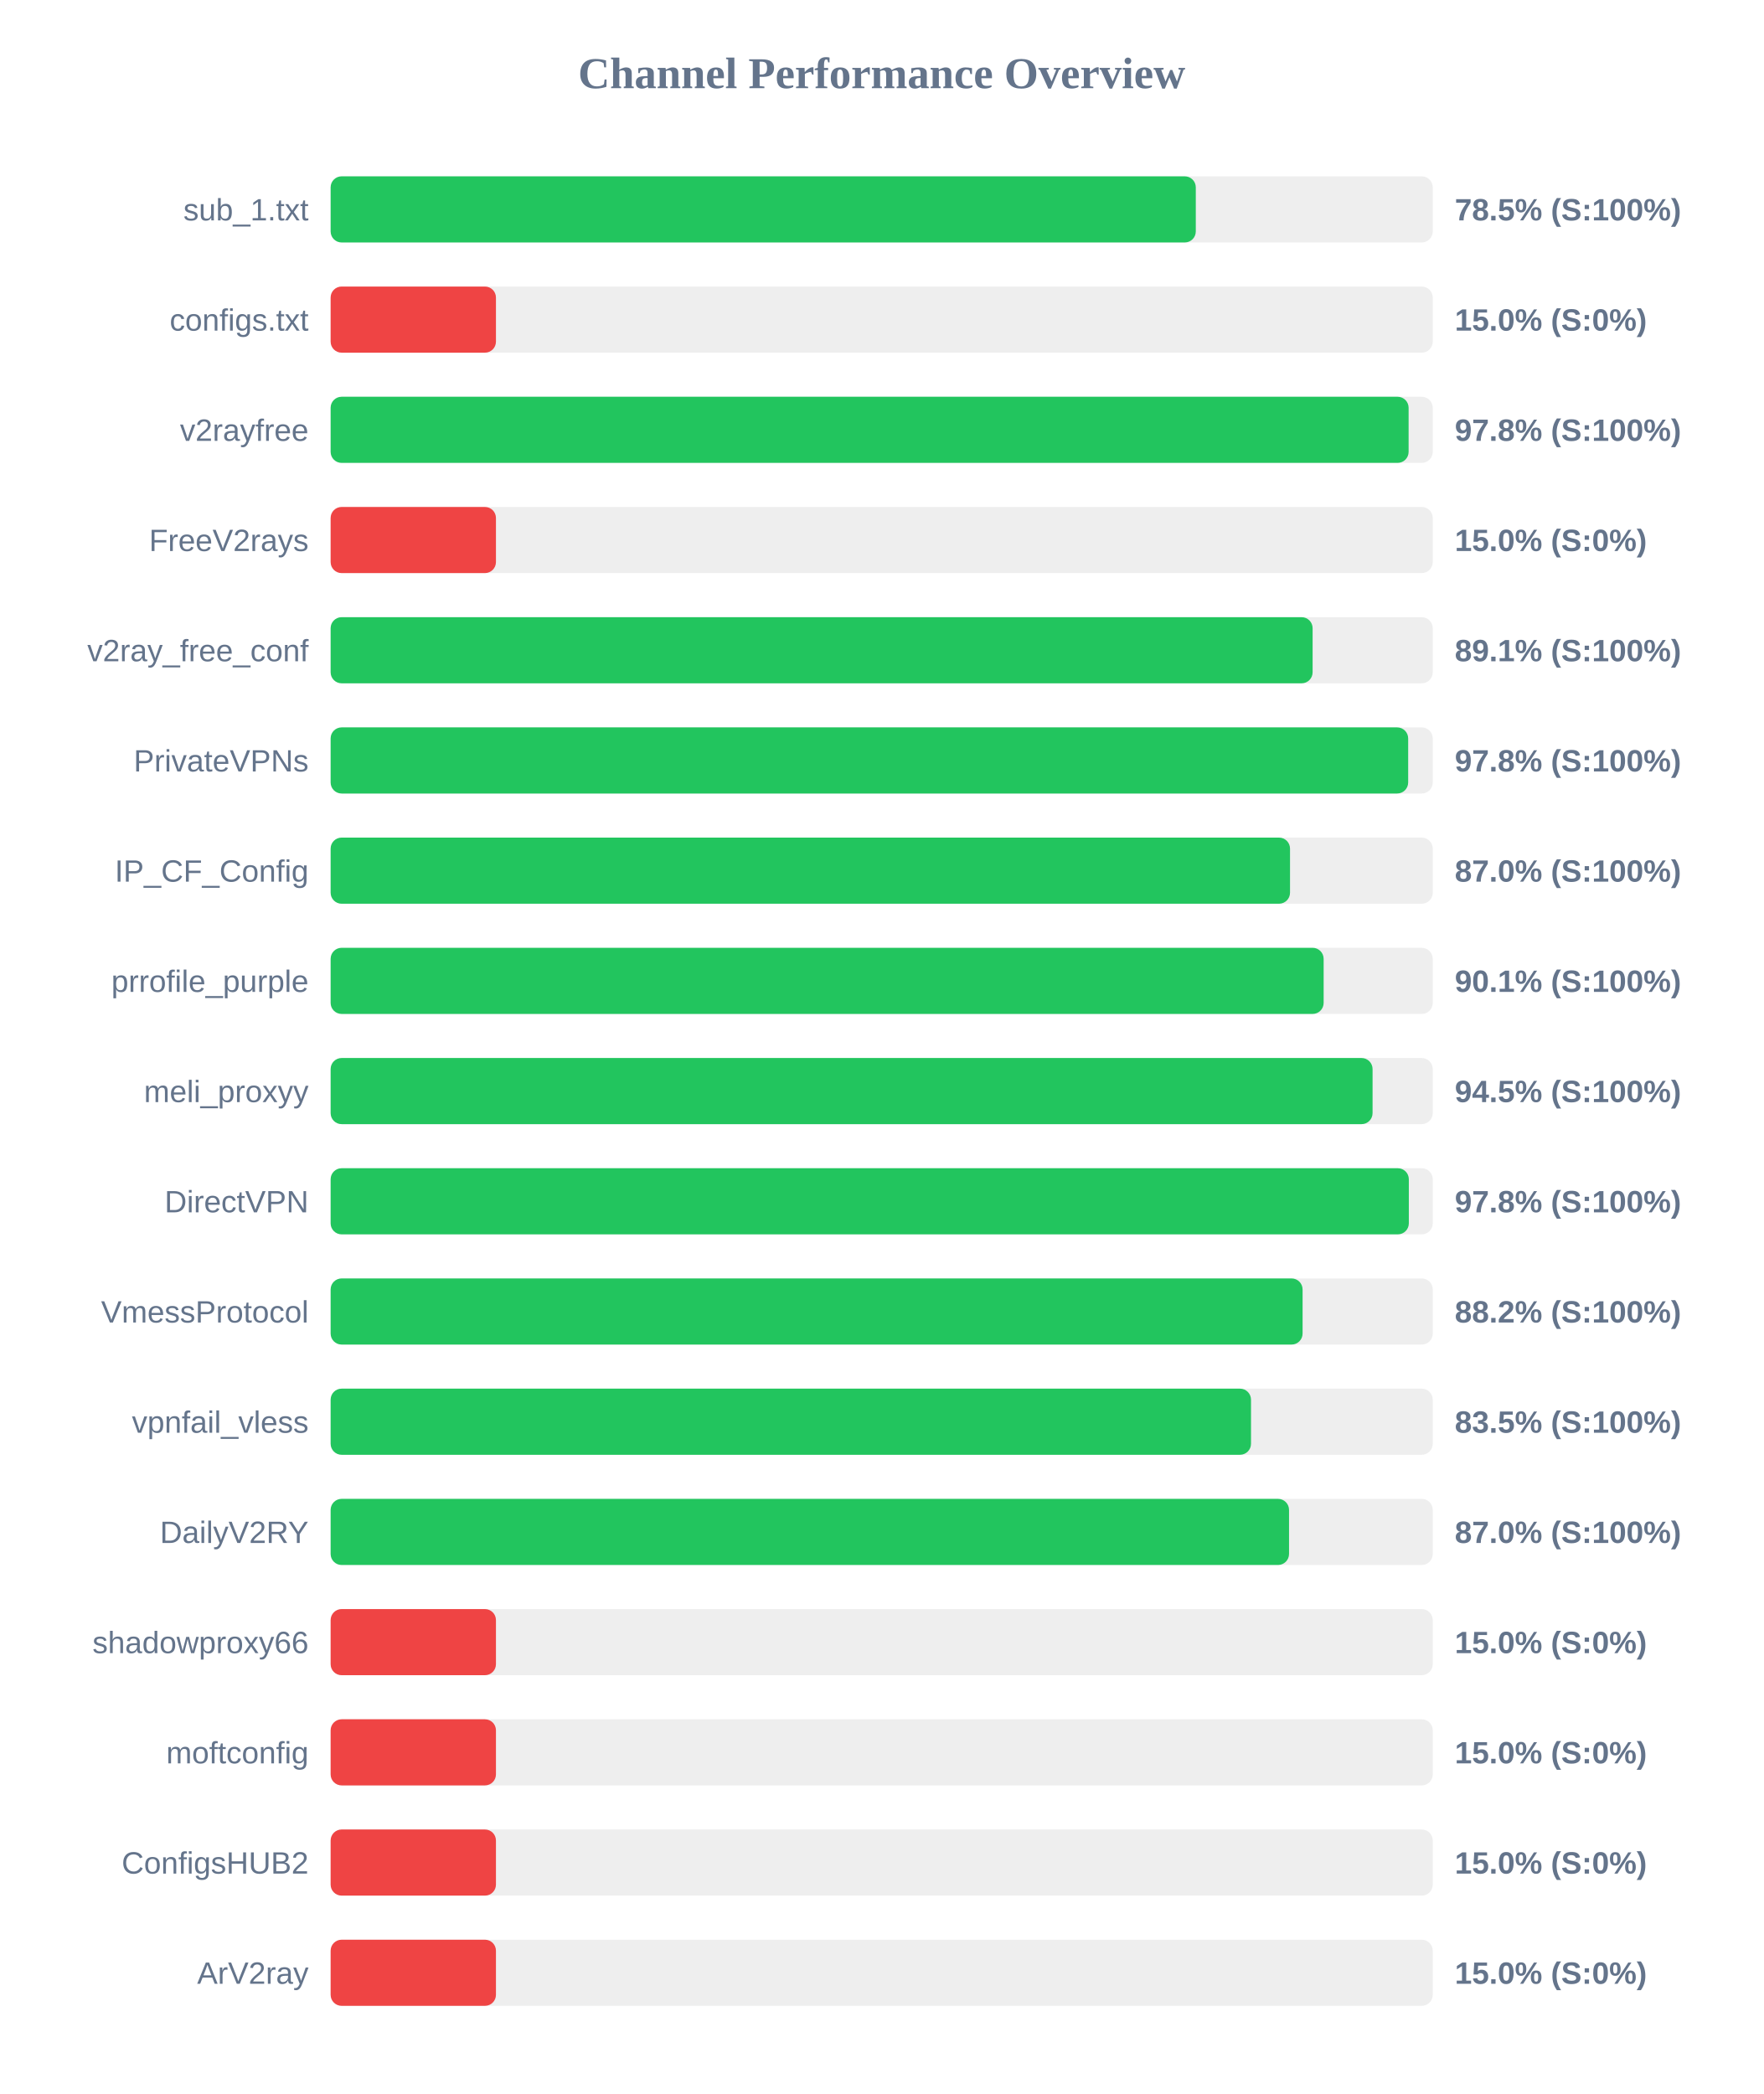
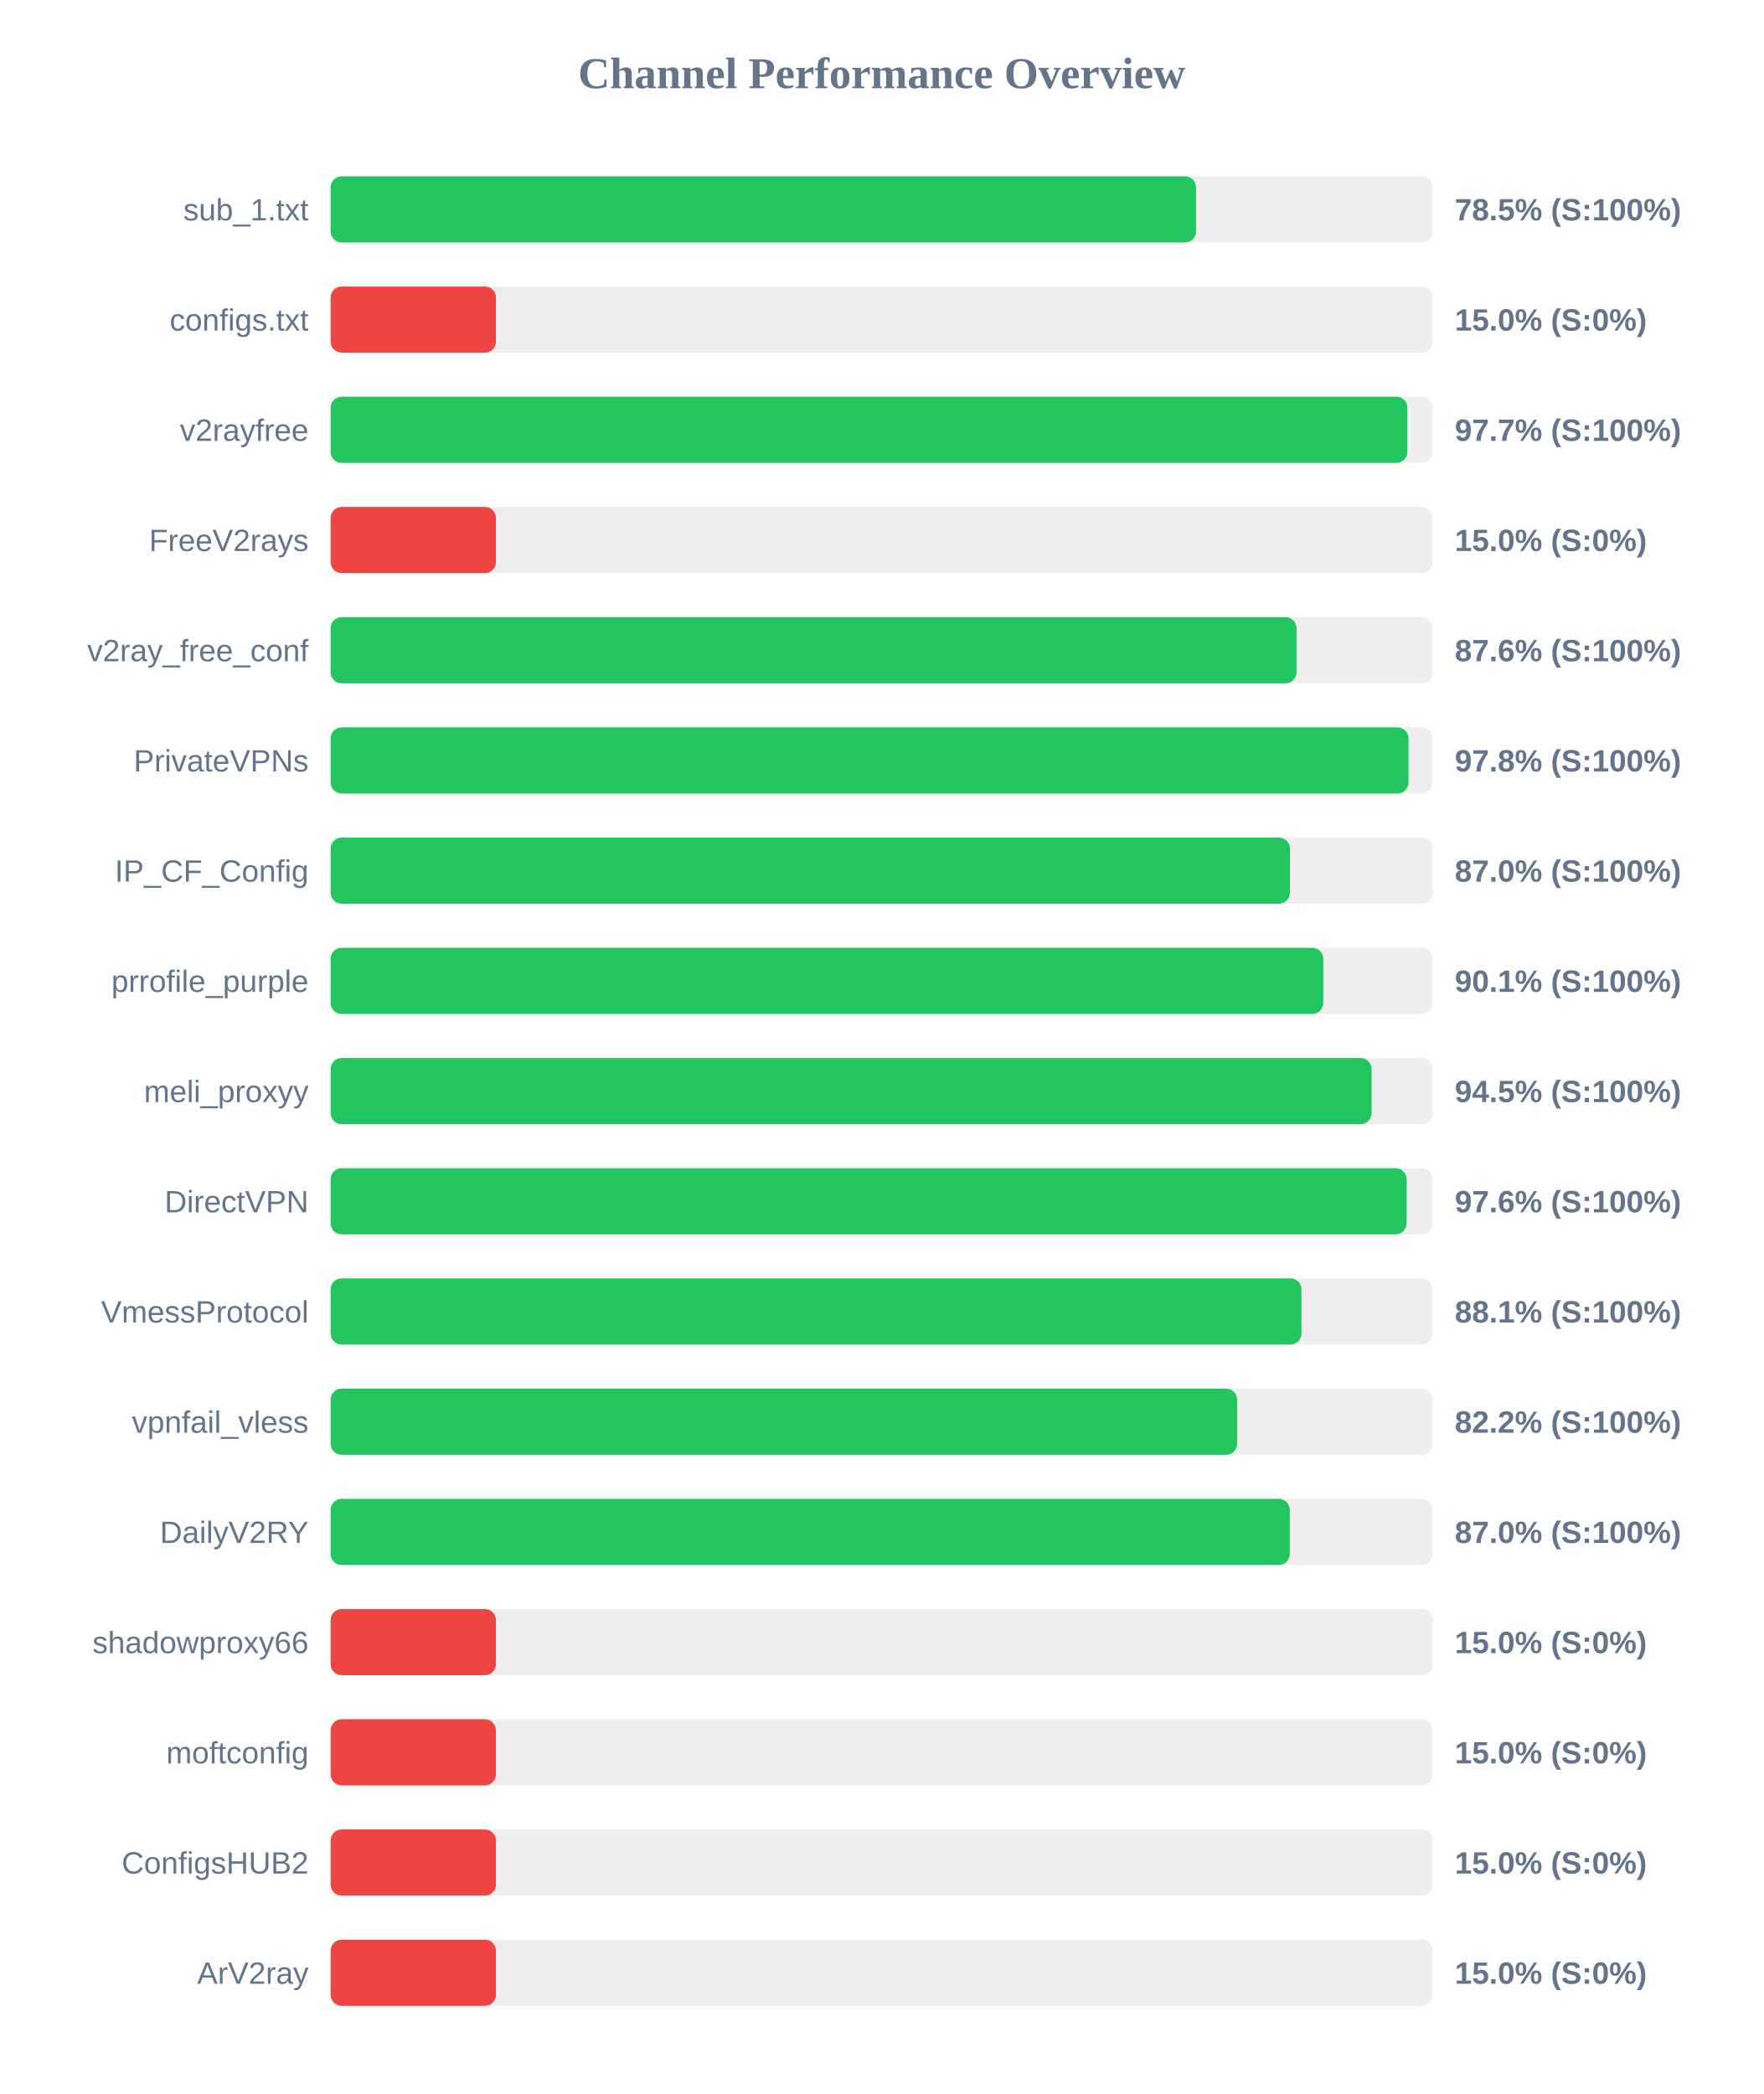
<svg xmlns="http://www.w3.org/2000/svg" width="800" height="950" version="1.1">
  <style>
        .row { font: 14px Arial; fill: #64748b; }
        .score { font: bold 14px Arial; fill: #64748b; }
    </style>
  <text x="400" y="40" text-anchor="middle" font-size="20px" font-weight="bold" fill="#64748b">Channel Performance Overview</text>
  <rect x="150" y="80" width="500" height="30" fill="#eee" rx="5" />
-   <rect x="150" y="80" width="392.5" height="30" fill="#22c55e" rx="5" />
+   <rect x="150" y="80" width="392.6" height="30" fill="#22c55e" rx="5" />
  <text x="140" y="100" text-anchor="end" class="row">sub_1.txt</text>
  <text x="660" y="100" text-anchor="start" class="score">78.5% (S:100%)</text>
  <rect x="150" y="130" width="500" height="30" fill="#eee" rx="5" />
  <rect x="150" y="130" width="75.0" height="30" fill="#ef4444" rx="5" />
  <text x="140" y="150" text-anchor="end" class="row">configs.txt</text>
  <text x="660" y="150" text-anchor="start" class="score">15.0% (S:0%)</text>
  <rect x="150" y="180" width="500" height="30" fill="#eee" rx="5" />
-   <rect x="150" y="180" width="489.05" height="30" fill="#22c55e" rx="5" />
+   <rect x="150" y="180" width="488.5" height="30" fill="#22c55e" rx="5" />
  <text x="140" y="200" text-anchor="end" class="row">v2rayfree</text>
-   <text x="660" y="200" text-anchor="start" class="score">97.8% (S:100%)</text>
+   <text x="660" y="200" text-anchor="start" class="score">97.7% (S:100%)</text>
  <rect x="150" y="230" width="500" height="30" fill="#eee" rx="5" />
  <rect x="150" y="230" width="75.0" height="30" fill="#ef4444" rx="5" />
  <text x="140" y="250" text-anchor="end" class="row">FreeV2rays</text>
  <text x="660" y="250" text-anchor="start" class="score">15.0% (S:0%)</text>
  <rect x="150" y="280" width="500" height="30" fill="#eee" rx="5" />
-   <rect x="150" y="280" width="445.5" height="30" fill="#22c55e" rx="5" />
+   <rect x="150" y="280" width="438.2" height="30" fill="#22c55e" rx="5" />
  <text x="140" y="300" text-anchor="end" class="row">v2ray_free_conf</text>
-   <text x="660" y="300" text-anchor="start" class="score">89.1% (S:100%)</text>
+   <text x="660" y="300" text-anchor="start" class="score">87.6% (S:100%)</text>
  <rect x="150" y="330" width="500" height="30" fill="#eee" rx="5" />
-   <rect x="150" y="330" width="488.85" height="30" fill="#22c55e" rx="5" />
+   <rect x="150" y="330" width="489.0" height="30" fill="#22c55e" rx="5" />
  <text x="140" y="350" text-anchor="end" class="row">PrivateVPNs</text>
  <text x="660" y="350" text-anchor="start" class="score">97.8% (S:100%)</text>
  <rect x="150" y="380" width="500" height="30" fill="#eee" rx="5" />
-   <rect x="150" y="380" width="435.25" height="30" fill="#22c55e" rx="5" />
+   <rect x="150" y="380" width="435.2" height="30" fill="#22c55e" rx="5" />
  <text x="140" y="400" text-anchor="end" class="row">IP_CF_Config</text>
  <text x="660" y="400" text-anchor="start" class="score">87.0% (S:100%)</text>
  <rect x="150" y="430" width="500" height="30" fill="#eee" rx="5" />
-   <rect x="150" y="430" width="450.5" height="30" fill="#22c55e" rx="5" />
+   <rect x="150" y="430" width="450.35" height="30" fill="#22c55e" rx="5" />
  <text x="140" y="450" text-anchor="end" class="row">prrofile_purple</text>
  <text x="660" y="450" text-anchor="start" class="score">90.1% (S:100%)</text>
  <rect x="150" y="480" width="500" height="30" fill="#eee" rx="5" />
-   <rect x="150" y="480" width="472.7" height="30" fill="#22c55e" rx="5" />
+   <rect x="150" y="480" width="472.25" height="30" fill="#22c55e" rx="5" />
  <text x="140" y="500" text-anchor="end" class="row">meli_proxyy</text>
  <text x="660" y="500" text-anchor="start" class="score">94.5% (S:100%)</text>
  <rect x="150" y="530" width="500" height="30" fill="#eee" rx="5" />
-   <rect x="150" y="530" width="489.15" height="30" fill="#22c55e" rx="5" />
+   <rect x="150" y="530" width="488.15" height="30" fill="#22c55e" rx="5" />
  <text x="140" y="550" text-anchor="end" class="row">DirectVPN</text>
-   <text x="660" y="550" text-anchor="start" class="score">97.8% (S:100%)</text>
+   <text x="660" y="550" text-anchor="start" class="score">97.6% (S:100%)</text>
  <rect x="150" y="580" width="500" height="30" fill="#eee" rx="5" />
-   <rect x="150" y="580" width="440.95" height="30" fill="#22c55e" rx="5" />
+   <rect x="150" y="580" width="440.45" height="30" fill="#22c55e" rx="5" />
  <text x="140" y="600" text-anchor="end" class="row">VmessProtocol</text>
-   <text x="660" y="600" text-anchor="start" class="score">88.2% (S:100%)</text>
+   <text x="660" y="600" text-anchor="start" class="score">88.1% (S:100%)</text>
  <rect x="150" y="630" width="500" height="30" fill="#eee" rx="5" />
-   <rect x="150" y="630" width="417.55" height="30" fill="#22c55e" rx="5" />
+   <rect x="150" y="630" width="411.25" height="30" fill="#22c55e" rx="5" />
  <text x="140" y="650" text-anchor="end" class="row">vpnfail_vless</text>
-   <text x="660" y="650" text-anchor="start" class="score">83.5% (S:100%)</text>
+   <text x="660" y="650" text-anchor="start" class="score">82.2% (S:100%)</text>
  <rect x="150" y="680" width="500" height="30" fill="#eee" rx="5" />
-   <rect x="150" y="680" width="434.8" height="30" fill="#22c55e" rx="5" />
+   <rect x="150" y="680" width="435.15" height="30" fill="#22c55e" rx="5" />
  <text x="140" y="700" text-anchor="end" class="row">DailyV2RY</text>
  <text x="660" y="700" text-anchor="start" class="score">87.0% (S:100%)</text>
  <rect x="150" y="730" width="500" height="30" fill="#eee" rx="5" />
  <rect x="150" y="730" width="75.0" height="30" fill="#ef4444" rx="5" />
  <text x="140" y="750" text-anchor="end" class="row">shadowproxy66</text>
  <text x="660" y="750" text-anchor="start" class="score">15.0% (S:0%)</text>
  <rect x="150" y="780" width="500" height="30" fill="#eee" rx="5" />
  <rect x="150" y="780" width="75.0" height="30" fill="#ef4444" rx="5" />
  <text x="140" y="800" text-anchor="end" class="row">moftconfig</text>
  <text x="660" y="800" text-anchor="start" class="score">15.0% (S:0%)</text>
  <rect x="150" y="830" width="500" height="30" fill="#eee" rx="5" />
  <rect x="150" y="830" width="75.0" height="30" fill="#ef4444" rx="5" />
  <text x="140" y="850" text-anchor="end" class="row">ConfigsHUB2</text>
  <text x="660" y="850" text-anchor="start" class="score">15.0% (S:0%)</text>
  <rect x="150" y="880" width="500" height="30" fill="#eee" rx="5" />
  <rect x="150" y="880" width="75.0" height="30" fill="#ef4444" rx="5" />
  <text x="140" y="900" text-anchor="end" class="row">ArV2ray</text>
  <text x="660" y="900" text-anchor="start" class="score">15.0% (S:0%)</text>
</svg>
